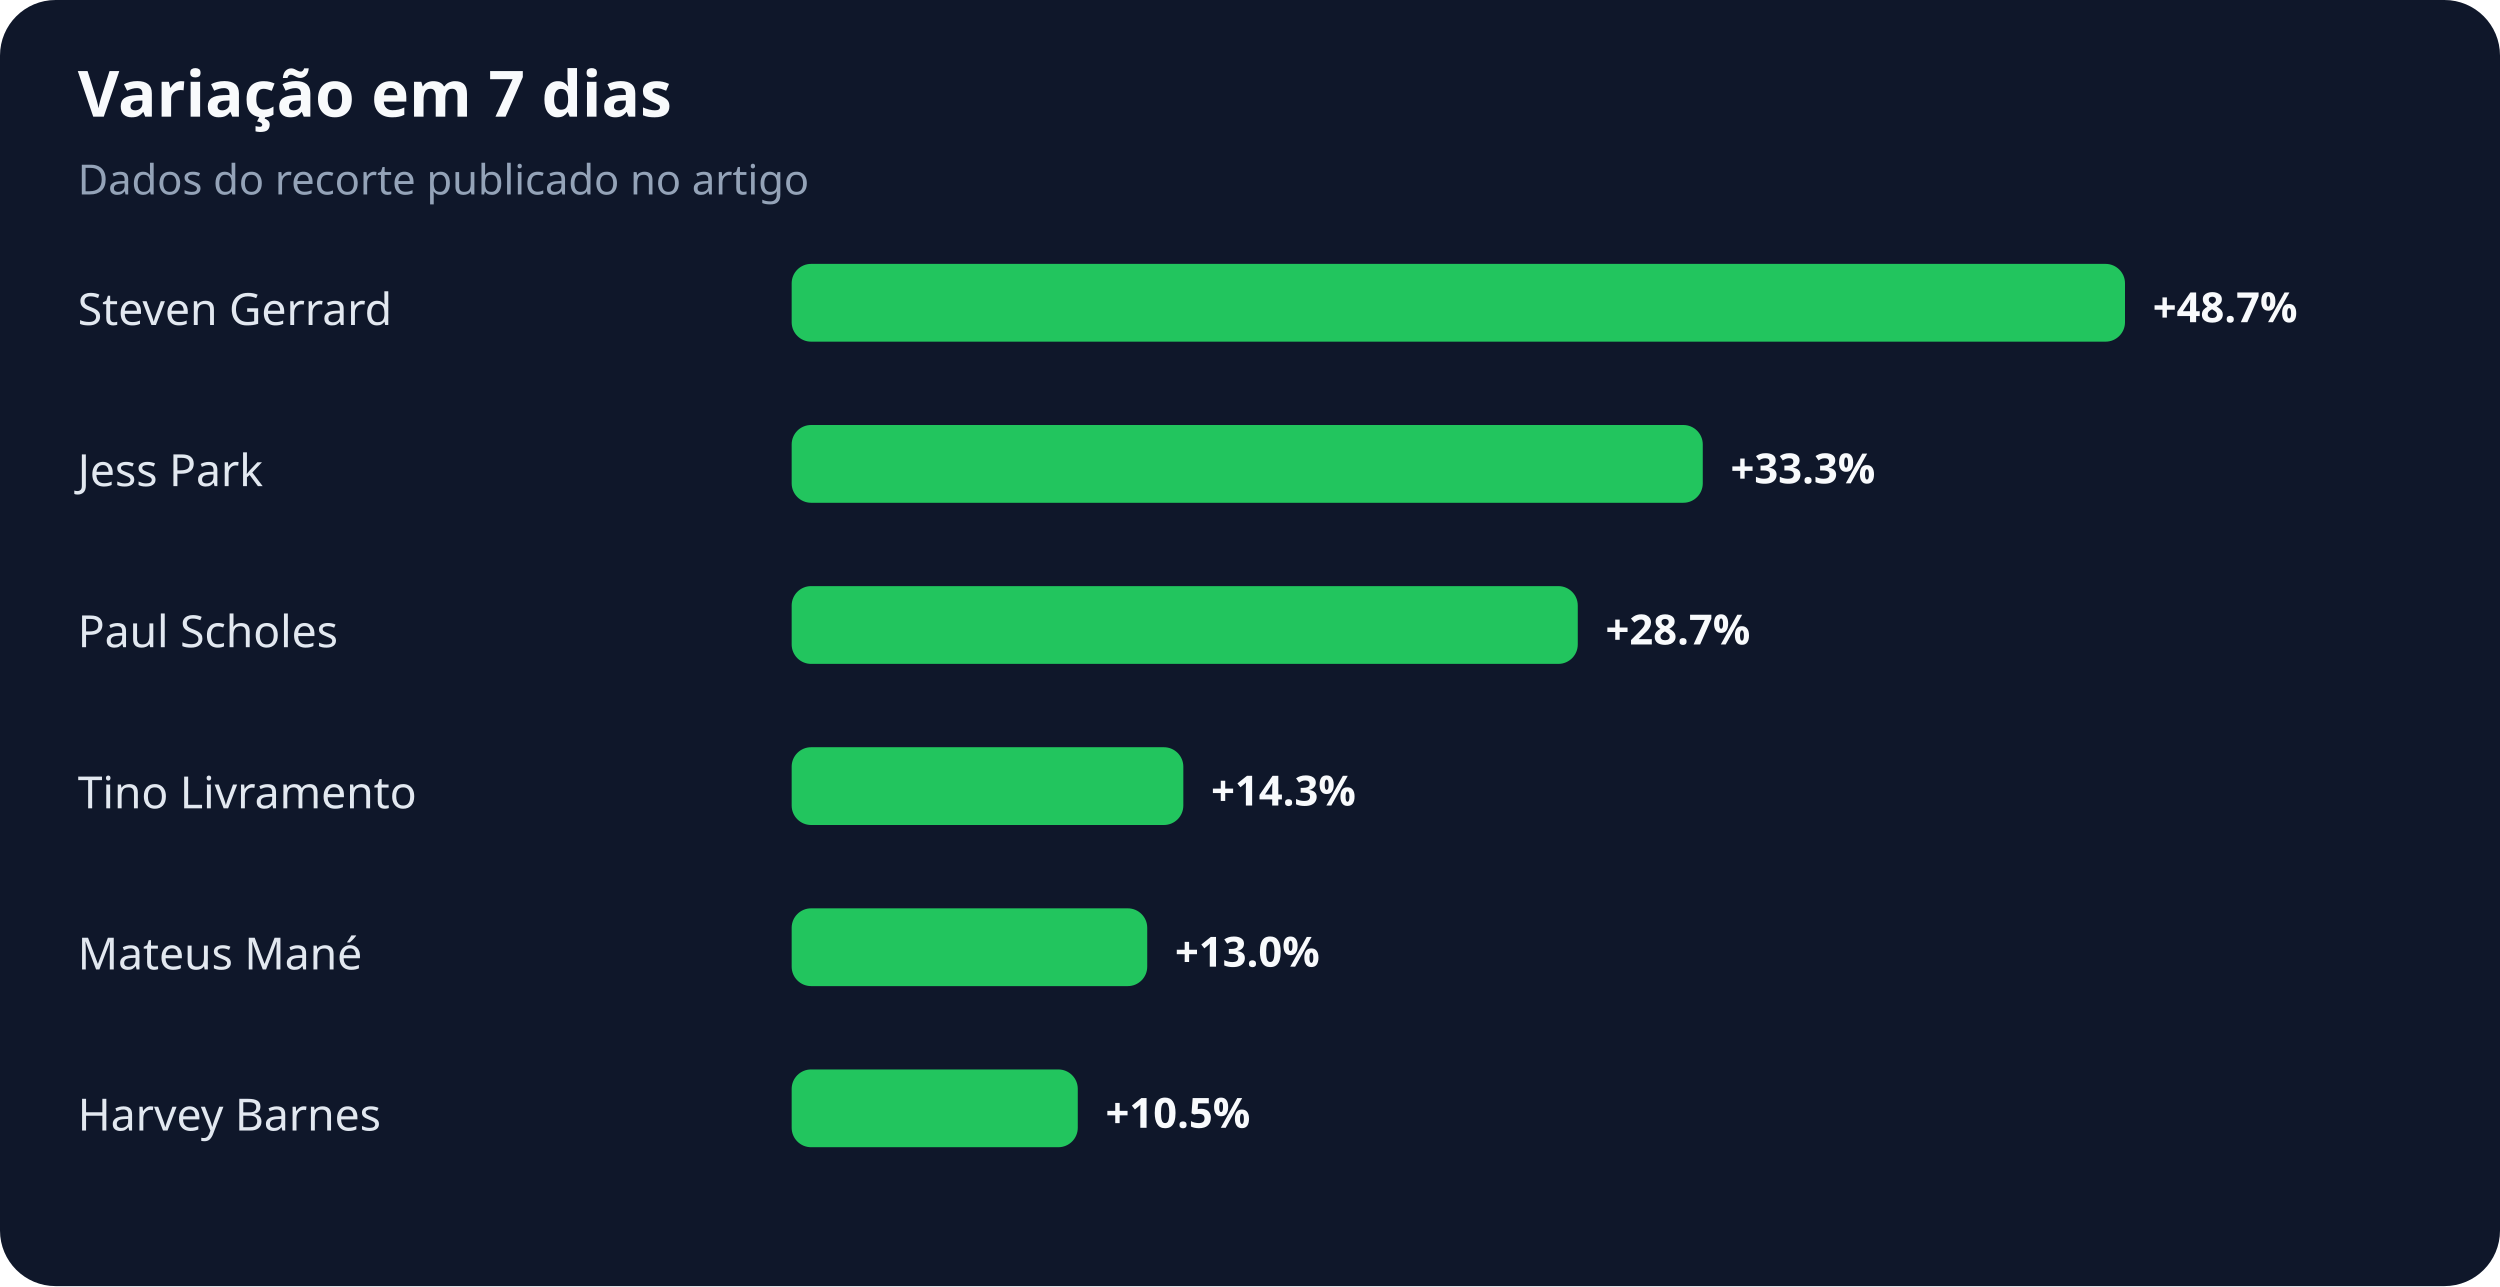
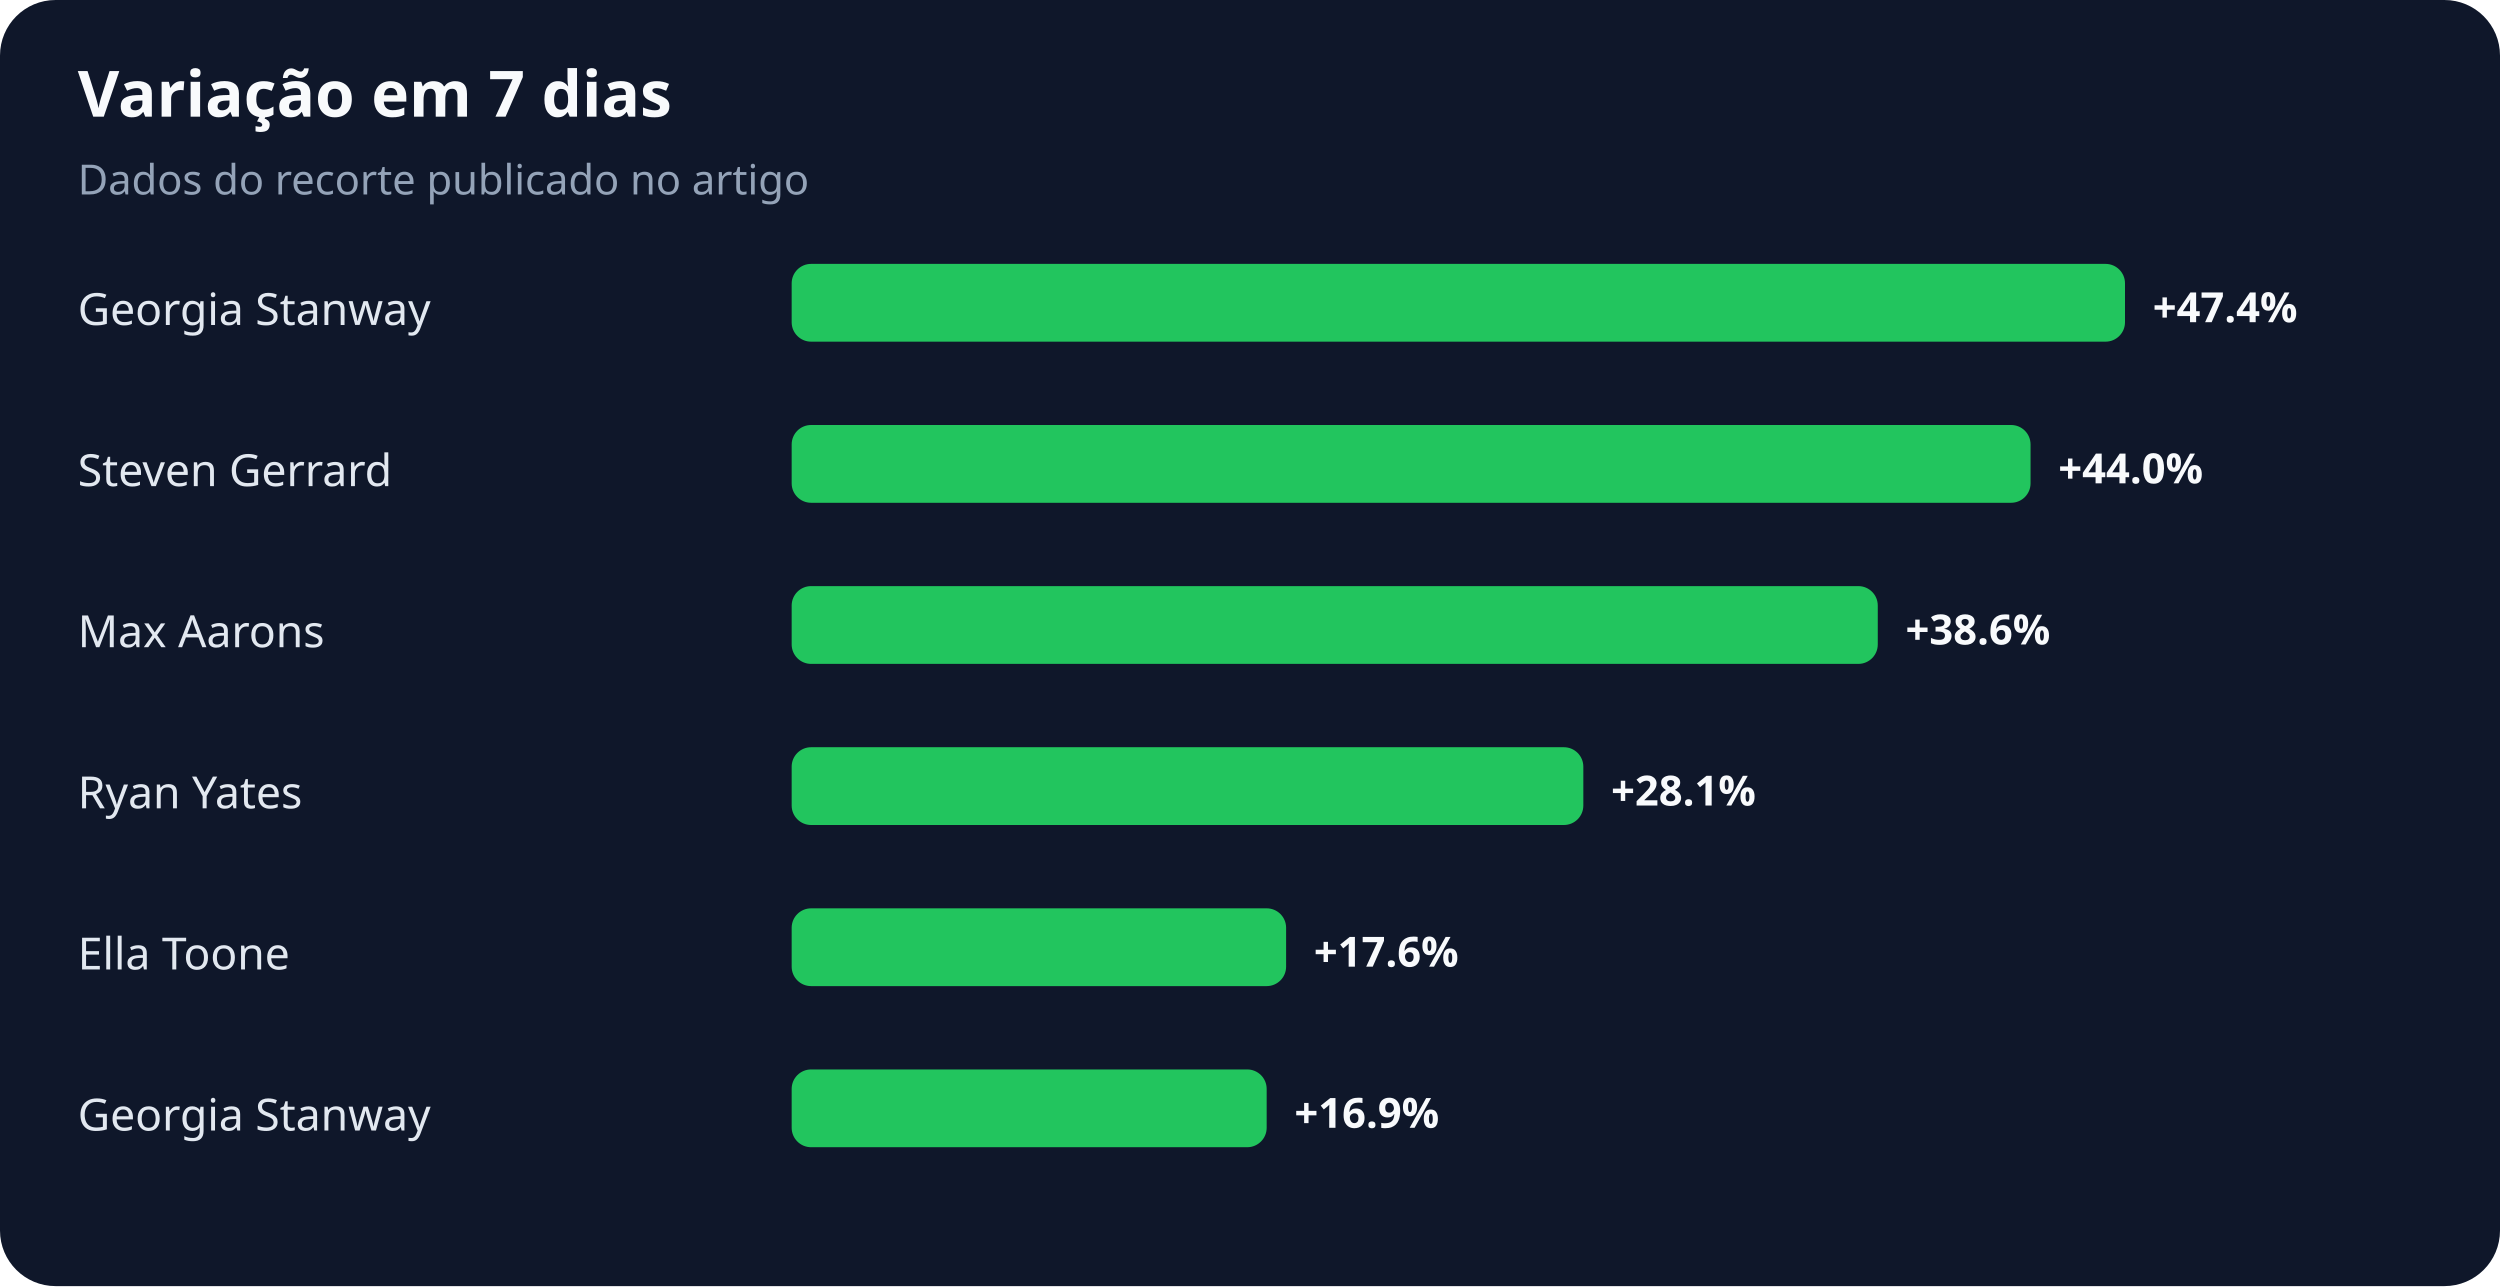
<svg xmlns="http://www.w3.org/2000/svg" width="900" height="463" viewBox="0 0 900 463" role="img" aria-labelledby="title desc">
  <rect width="100%" height="100%" rx="20" fill="#0f172a" />
  <text x="28" y="42" fill="#f8fafc" font-family="system-ui,sans-serif" font-size="23" font-weight="700">Variação em 7 dias</text>
  <text x="28" y="70" fill="#94a3b8" font-family="system-ui,sans-serif" font-size="15">Dados do recorte publicado no artigo</text>
-   <text x="28" y="117" fill="#e2e8f0" font-family="system-ui,sans-serif" font-size="16">Steven Gerrard</text>
+   <text x="28" y="117" fill="#e2e8f0" font-family="system-ui,sans-serif" font-size="16">Georgia Stanway</text>
  <rect x="285" y="95" width="480" height="28" rx="7" fill="#22c55e" />
-   <text x="775" y="116" fill="#f8fafc" font-family="system-ui,sans-serif" font-size="15" font-weight="700">+48.7%</text>
-   <text x="28" y="175" fill="#e2e8f0" font-family="system-ui,sans-serif" font-size="16">Jess Park</text>
-   <rect x="285" y="153" width="328" height="28" rx="7" fill="#22c55e" />
-   <text x="623" y="174" fill="#f8fafc" font-family="system-ui,sans-serif" font-size="15" font-weight="700">+33.3%</text>
-   <text x="28" y="233" fill="#e2e8f0" font-family="system-ui,sans-serif" font-size="16">Paul Scholes</text>
-   <rect x="285" y="211" width="283" height="28" rx="7" fill="#22c55e" />
-   <text x="578" y="232" fill="#f8fafc" font-family="system-ui,sans-serif" font-size="15" font-weight="700">+28.7%</text>
-   <text x="28" y="291" fill="#e2e8f0" font-family="system-ui,sans-serif" font-size="16">Tino Livramento</text>
-   <rect x="285" y="269" width="141" height="28" rx="7" fill="#22c55e" />
-   <text x="436" y="290" fill="#f8fafc" font-family="system-ui,sans-serif" font-size="15" font-weight="700">+14.3%</text>
-   <text x="28" y="349" fill="#e2e8f0" font-family="system-ui,sans-serif" font-size="16">Mateus Mané</text>
-   <rect x="285" y="327" width="128" height="28" rx="7" fill="#22c55e" />
-   <text x="423" y="348" fill="#f8fafc" font-family="system-ui,sans-serif" font-size="15" font-weight="700">+13.0%</text>
-   <text x="28" y="407" fill="#e2e8f0" font-family="system-ui,sans-serif" font-size="16">Harvey Barnes</text>
-   <rect x="285" y="385" width="103" height="28" rx="7" fill="#22c55e" />
-   <text x="398" y="406" fill="#f8fafc" font-family="system-ui,sans-serif" font-size="15" font-weight="700">+10.5%</text>
+   <text x="775" y="116" fill="#f8fafc" font-family="system-ui,sans-serif" font-size="15" font-weight="700">+47.4%</text>
+   <text x="28" y="175" fill="#e2e8f0" font-family="system-ui,sans-serif" font-size="16">Steven Gerrard</text>
+   <rect x="285" y="153" width="446" height="28" rx="7" fill="#22c55e" />
+   <text x="741" y="174" fill="#f8fafc" font-family="system-ui,sans-serif" font-size="15" font-weight="700">+44.0%</text>
+   <text x="28" y="233" fill="#e2e8f0" font-family="system-ui,sans-serif" font-size="16">Max Aarons</text>
+   <rect x="285" y="211" width="391" height="28" rx="7" fill="#22c55e" />
+   <text x="686" y="232" fill="#f8fafc" font-family="system-ui,sans-serif" font-size="15" font-weight="700">+38.6%</text>
+   <text x="28" y="291" fill="#e2e8f0" font-family="system-ui,sans-serif" font-size="16">Ryan Yates</text>
+   <rect x="285" y="269" width="285" height="28" rx="7" fill="#22c55e" />
+   <text x="580" y="290" fill="#f8fafc" font-family="system-ui,sans-serif" font-size="15" font-weight="700">+28.1%</text>
+   <text x="28" y="349" fill="#e2e8f0" font-family="system-ui,sans-serif" font-size="16">Ella Toone</text>
+   <rect x="285" y="327" width="178" height="28" rx="7" fill="#22c55e" />
+   <text x="473" y="348" fill="#f8fafc" font-family="system-ui,sans-serif" font-size="15" font-weight="700">+17.6%</text>
+   <text x="28" y="407" fill="#e2e8f0" font-family="system-ui,sans-serif" font-size="16">Georgia Stanway</text>
+   <rect x="285" y="385" width="171" height="28" rx="7" fill="#22c55e" />
+   <text x="466" y="406" fill="#f8fafc" font-family="system-ui,sans-serif" font-size="15" font-weight="700">+16.9%</text>
</svg>
